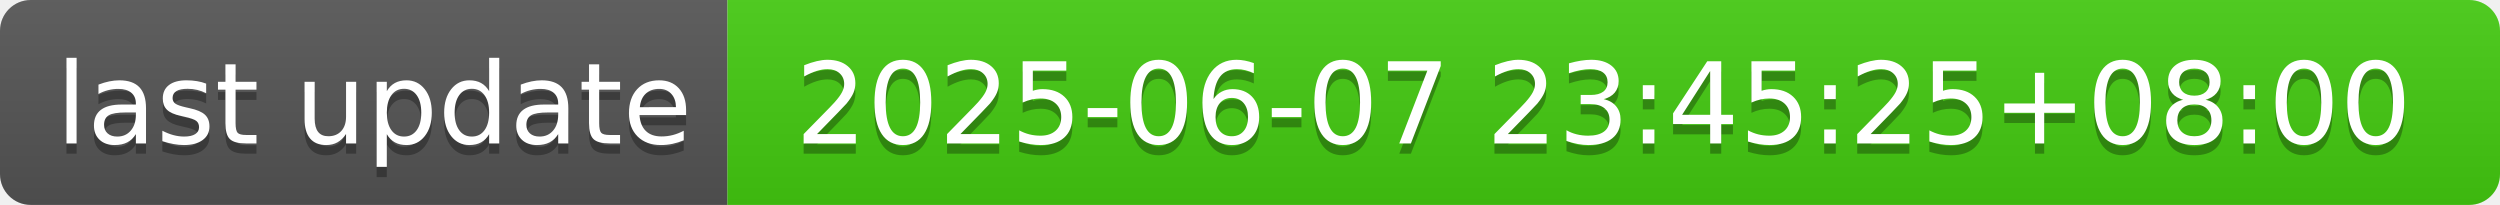
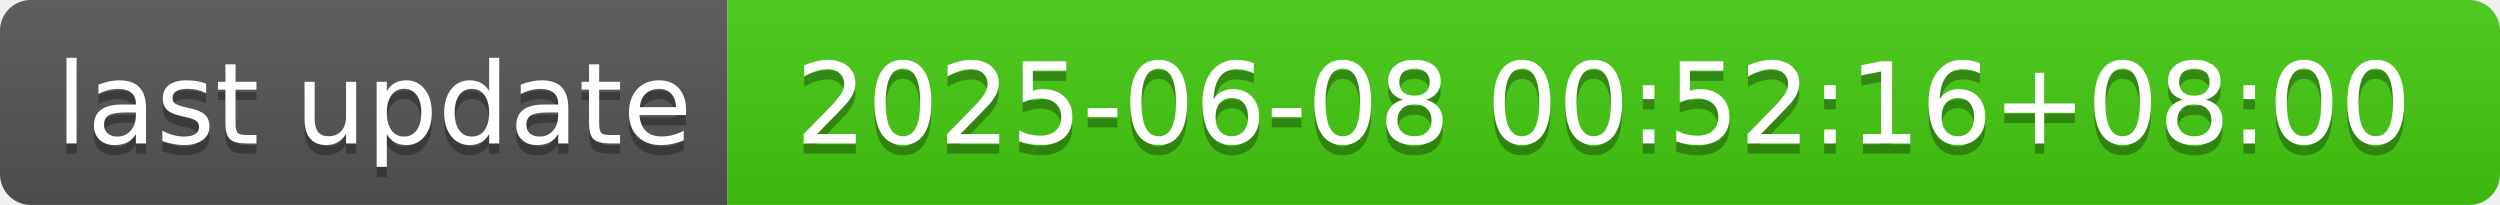
- <svg xmlns="http://www.w3.org/2000/svg" width="244" height="20" role="img" aria-label="last update: 2025-06-07 23:45:25+08:00">
+ <svg xmlns="http://www.w3.org/2000/svg" width="244" height="20" role="img" aria-label="last update: 2025-06-08 00:52:16+08:00">
  <linearGradient id="s" x2="0" y2="100%">
    <stop offset="0" stop-color="#bbb" stop-opacity=".1" />
    <stop offset="1" stop-opacity=".1" />
  </linearGradient>
  <clipPath id="r">
    <rect width="244" height="20" rx="3" fill="#fff" />
  </clipPath>
  <g clip-path="url(#r)">
    <rect width="71" height="20" fill="#555" />
    <rect x="71" width="173" height="20" fill="#4c1" />
    <rect width="244" height="20" fill="url(#s)" />
  </g>
  <g fill="#fff" text-anchor="middle" font-family="Verdana,Geneva,DejaVu Sans,sans-serif" text-rendering="geometricPrecision" font-size="110">
    <text aria-hidden="true" x="365" y="150" fill="#010101" fill-opacity=".3" transform="scale(.1)" textLength="610">last update</text>
    <text x="365" y="140" transform="scale(.1)" fill="#fff" textLength="610">last update</text>
-     <text aria-hidden="true" x="1565" y="150" fill="#010101" fill-opacity=".3" transform="scale(.1)" textLength="1630">2025-06-07 23:45:25+08:00</text>
-     <text x="1565" y="140" transform="scale(.1)" fill="#fff" textLength="1630">2025-06-07 23:45:25+08:00</text>
+     <text aria-hidden="true" x="1565" y="150" fill="#010101" fill-opacity=".3" transform="scale(.1)" textLength="1630">2025-06-08 00:52:16+08:00</text>
+     <text x="1565" y="140" transform="scale(.1)" fill="#fff" textLength="1630">2025-06-08 00:52:16+08:00</text>
  </g>
</svg>
